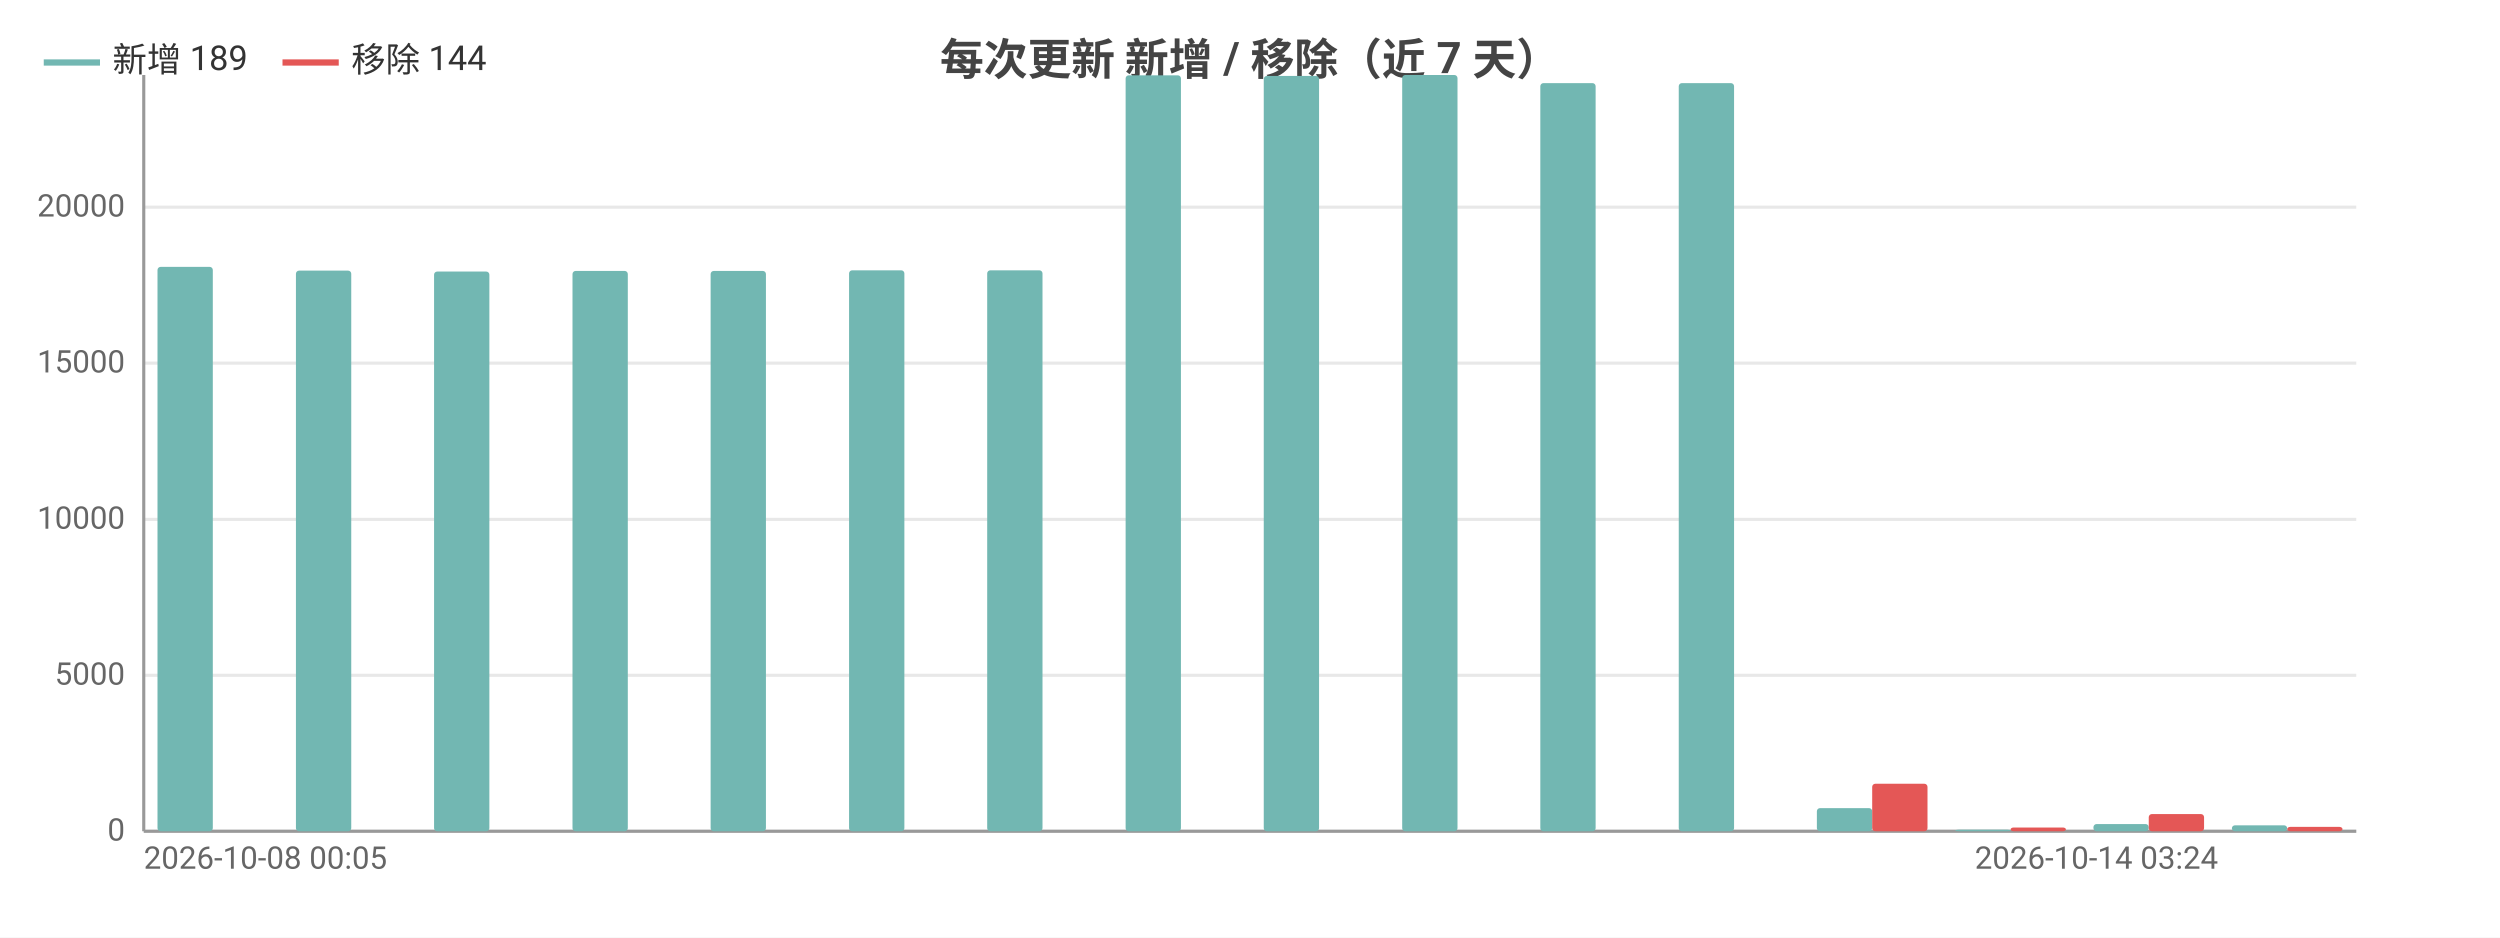
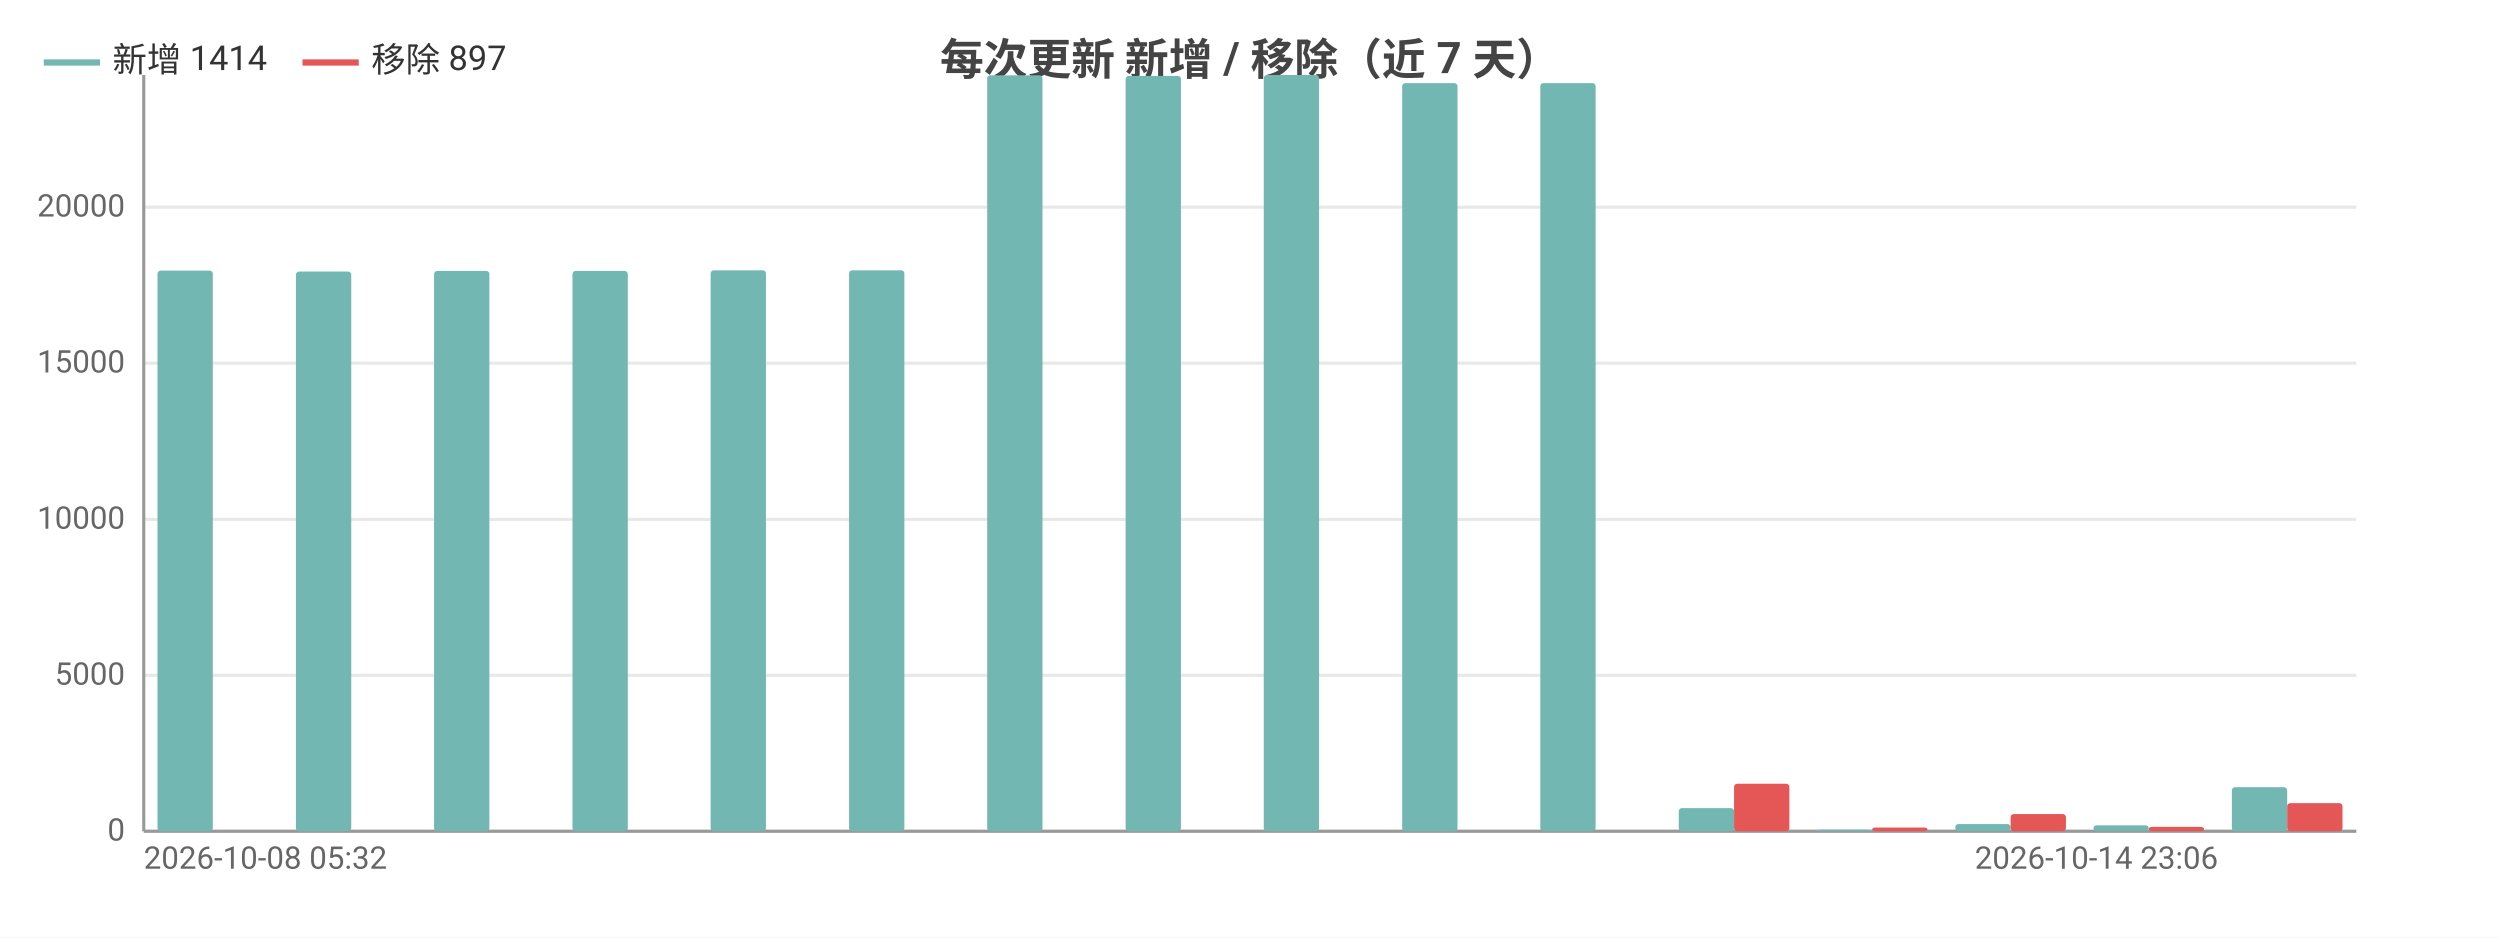
<svg xmlns="http://www.w3.org/2000/svg" width="800" height="300" viewBox="0 0 800 300">
  <rect width="800" height="300" fill="#ffffff" />
  <style>text{font-family:system-ui,-apple-system,'Segoe UI',Roboto,'PingFang SC','Microsoft YaHei','Noto Sans CJK SC',sans-serif}.g{stroke:#e8e8e8;stroke-width:1}.a{stroke:#999;stroke-width:1}.t{font-size:10px;fill:#666}.m{font-size:10px;text-anchor:middle;fill:#666}.e{font-size:10px;text-anchor:end;fill:#666}.l{font-size:11px;fill:#333}.tt{font-size:14px;font-weight:600;text-anchor:middle;fill:#444}.em{font-size:13px;text-anchor:middle;fill:#999}</style>
  <text class="tt" x="400.0" y="24">每次更新 新增 / 移除（近 7 天）</text>
  <line class="g" x1="46" y1="266" x2="754" y2="266" />
  <text class="e" x="40" y="269">0</text>
  <line class="g" x1="46" y1="216.1" x2="754" y2="216.1" />
  <text class="e" x="40" y="219.1">5000</text>
  <line class="g" x1="46" y1="166.2" x2="754" y2="166.2" />
  <text class="e" x="40" y="169.2">10000</text>
  <line class="g" x1="46" y1="116.2" x2="754" y2="116.2" />
  <text class="e" x="40" y="119.2">15000</text>
  <line class="g" x1="46" y1="66.3" x2="754" y2="66.3" />
  <text class="e" x="40" y="69.3">20000</text>
  <line class="a" x1="46" y1="24" x2="46" y2="266" />
  <line class="a" x1="46" y1="266" x2="754" y2="266" />
-   <rect x="50.4" y="85.4" width="17.7" height="180.6" fill="#72b7b2" rx="1" />
+   <rect x="50.4" y="86.6" width="17.7" height="179.4" fill="#72b7b2" rx="1" />
  <rect x="68.1" y="266" width="17.7" height="0" fill="#e45756" rx="1" />
-   <rect x="94.7" y="86.6" width="17.7" height="179.4" fill="#72b7b2" rx="1" />
+   <rect x="94.7" y="86.9" width="17.7" height="179.1" fill="#72b7b2" rx="1" />
  <rect x="112.4" y="266" width="17.7" height="0" fill="#e45756" rx="1" />
-   <rect x="138.9" y="86.9" width="17.7" height="179.1" fill="#72b7b2" rx="1" />
+   <rect x="138.9" y="86.7" width="17.7" height="179.3" fill="#72b7b2" rx="1" />
  <rect x="156.6" y="266" width="17.7" height="0" fill="#e45756" rx="1" />
  <rect x="183.2" y="86.7" width="17.7" height="179.3" fill="#72b7b2" rx="1" />
  <rect x="200.9" y="266" width="17.7" height="0" fill="#e45756" rx="1" />
-   <rect x="227.4" y="86.7" width="17.7" height="179.3" fill="#72b7b2" rx="1" />
+   <rect x="227.4" y="86.5" width="17.7" height="179.5" fill="#72b7b2" rx="1" />
  <rect x="245.1" y="266" width="17.7" height="0" fill="#e45756" rx="1" />
  <rect x="271.7" y="86.5" width="17.7" height="179.5" fill="#72b7b2" rx="1" />
  <rect x="289.4" y="266" width="17.7" height="0" fill="#e45756" rx="1" />
-   <rect x="315.9" y="86.5" width="17.7" height="179.5" fill="#72b7b2" rx="1" />
+   <rect x="315.9" y="24.1" width="17.7" height="241.9" fill="#72b7b2" rx="1" />
  <rect x="333.6" y="266" width="17.7" height="0" fill="#e45756" rx="1" />
-   <rect x="360.2" y="24.1" width="17.7" height="241.9" fill="#72b7b2" rx="1" />
+   <rect x="360.2" y="24.3" width="17.7" height="241.7" fill="#72b7b2" rx="1" />
  <rect x="377.9" y="266" width="17.7" height="0" fill="#e45756" rx="1" />
-   <rect x="404.4" y="24.3" width="17.7" height="241.7" fill="#72b7b2" rx="1" />
+   <rect x="404.4" y="24" width="17.7" height="242" fill="#72b7b2" rx="1" />
  <rect x="422.1" y="266" width="17.7" height="0" fill="#e45756" rx="1" />
-   <rect x="448.7" y="24" width="17.7" height="242" fill="#72b7b2" rx="1" />
+   <rect x="448.7" y="26.6" width="17.7" height="239.4" fill="#72b7b2" rx="1" />
  <rect x="466.4" y="266" width="17.7" height="0" fill="#e45756" rx="1" />
  <rect x="492.9" y="26.6" width="17.7" height="239.4" fill="#72b7b2" rx="1" />
  <rect x="510.6" y="266" width="17.7" height="0" fill="#e45756" rx="1" />
-   <rect x="537.2" y="26.6" width="17.7" height="239.4" fill="#72b7b2" rx="1" />
-   <rect x="554.9" y="266" width="17.7" height="0" fill="#e45756" rx="1" />
-   <rect x="581.4" y="258.6" width="17.7" height="7.4" fill="#72b7b2" rx="1" />
-   <rect x="599.1" y="250.8" width="17.7" height="15.2" fill="#e45756" rx="1" />
-   <rect x="625.7" y="265.5" width="17.7" height="0.5" fill="#72b7b2" rx="1" />
-   <rect x="643.4" y="264.8" width="17.7" height="1.2" fill="#e45756" rx="1" />
-   <rect x="669.9" y="263.7" width="17.7" height="2.3" fill="#72b7b2" rx="1" />
-   <rect x="687.6" y="260.5" width="17.7" height="5.5" fill="#e45756" rx="1" />
-   <rect x="714.2" y="264.1" width="17.7" height="1.9" fill="#72b7b2" rx="1" />
-   <rect x="731.9" y="264.6" width="17.7" height="1.4" fill="#e45756" rx="1" />
-   <text class="t" x="46" y="278">2026-10-08 00:05</text>
-   <text class="e" x="709.8" y="278">2026-10-14 03:24</text>
+   <rect x="537.2" y="258.6" width="17.7" height="7.4" fill="#72b7b2" rx="1" />
+   <rect x="554.9" y="250.8" width="17.7" height="15.2" fill="#e45756" rx="1" />
+   <rect x="581.4" y="265.5" width="17.7" height="0.5" fill="#72b7b2" rx="1" />
+   <rect x="599.1" y="264.8" width="17.7" height="1.2" fill="#e45756" rx="1" />
+   <rect x="625.7" y="263.7" width="17.7" height="2.3" fill="#72b7b2" rx="1" />
+   <rect x="643.4" y="260.5" width="17.7" height="5.5" fill="#e45756" rx="1" />
+   <rect x="669.9" y="264.1" width="17.7" height="1.9" fill="#72b7b2" rx="1" />
+   <rect x="687.6" y="264.6" width="17.7" height="1.4" fill="#e45756" rx="1" />
+   <rect x="714.2" y="251.9" width="17.7" height="14.1" fill="#72b7b2" rx="1" />
+   <rect x="731.9" y="257.0" width="17.7" height="9.0" fill="#e45756" rx="1" />
+   <text class="t" x="46" y="278">2026-10-08 05:32</text>
+   <text class="e" x="709.8" y="278">2026-10-14 23:06</text>
  <line x1="14" y1="20" x2="32" y2="20" stroke="#72b7b2" stroke-width="2" />
-   <text class="l" x="36" y="23">新增 189</text>
-   <line x1="90.4" y1="20" x2="108.4" y2="20" stroke="#e45756" stroke-width="2" />
-   <text class="l" x="112.4" y="23">移除 144</text>
+   <text class="l" x="36" y="23">新增 1414</text>
+   <line x1="96.8" y1="20" x2="114.8" y2="20" stroke="#e45756" stroke-width="2" />
+   <text class="l" x="118.8" y="23">移除 897</text>
</svg>
